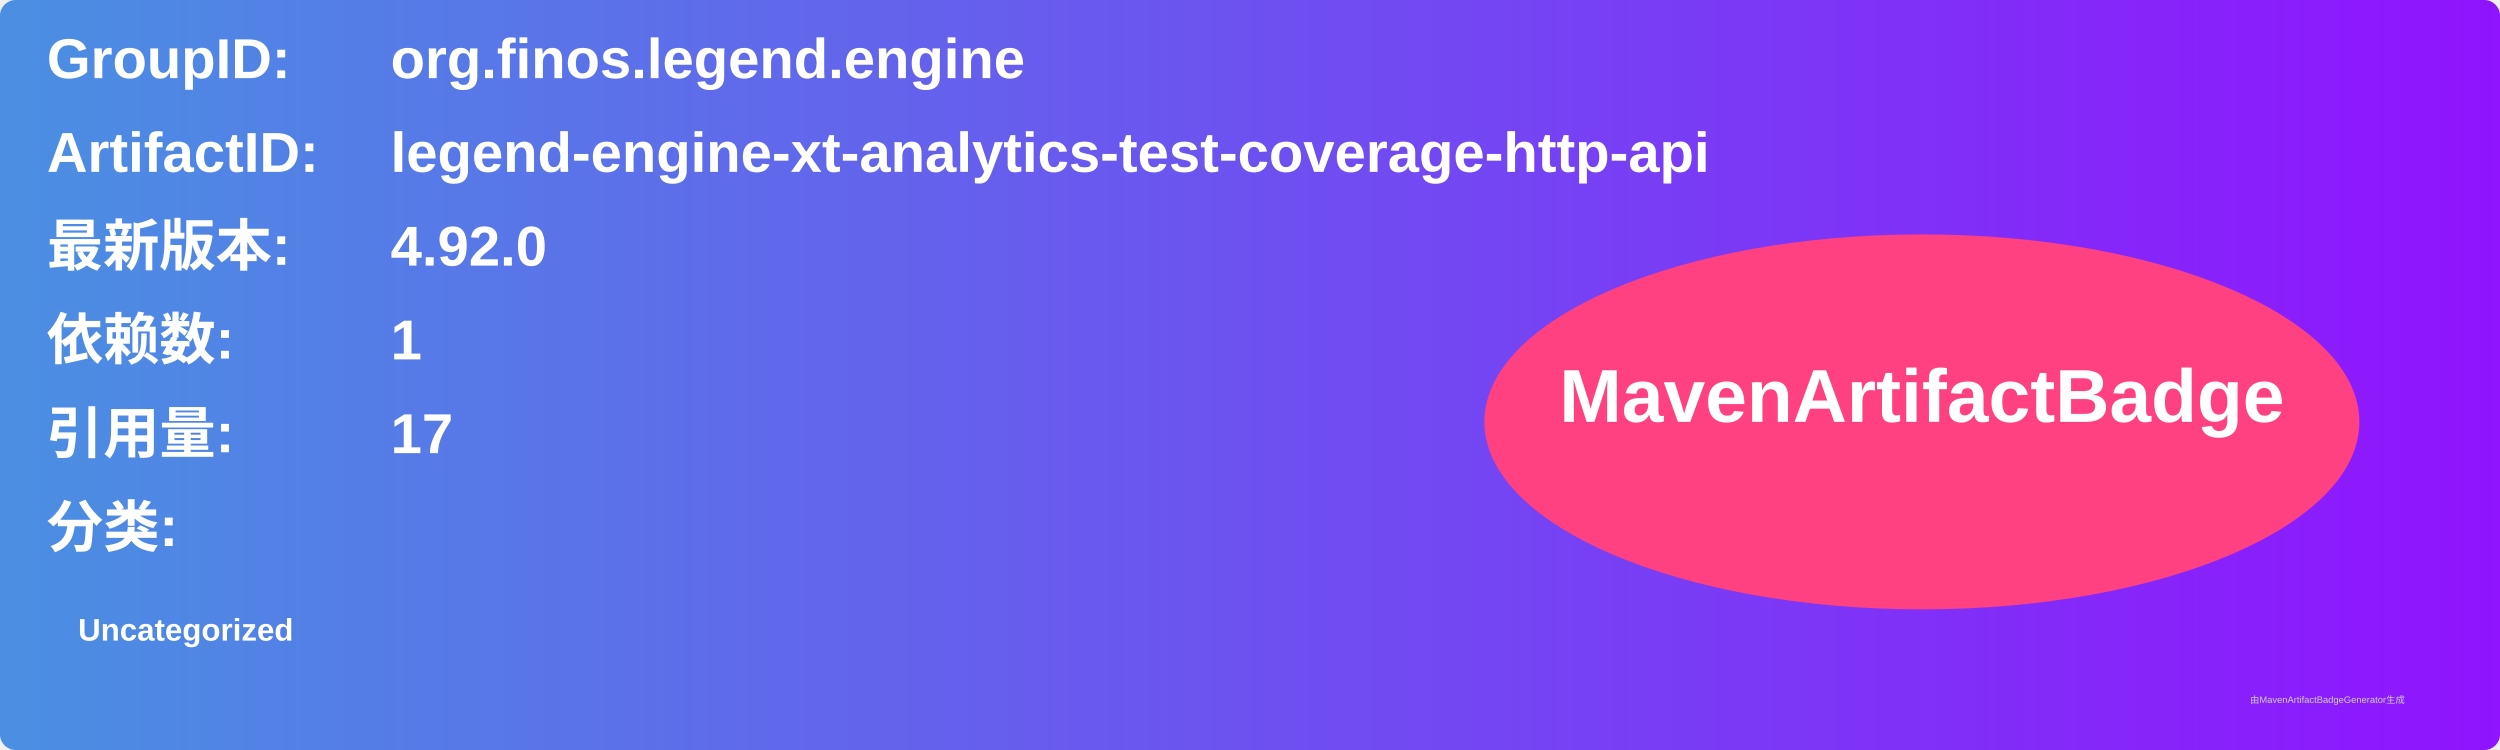
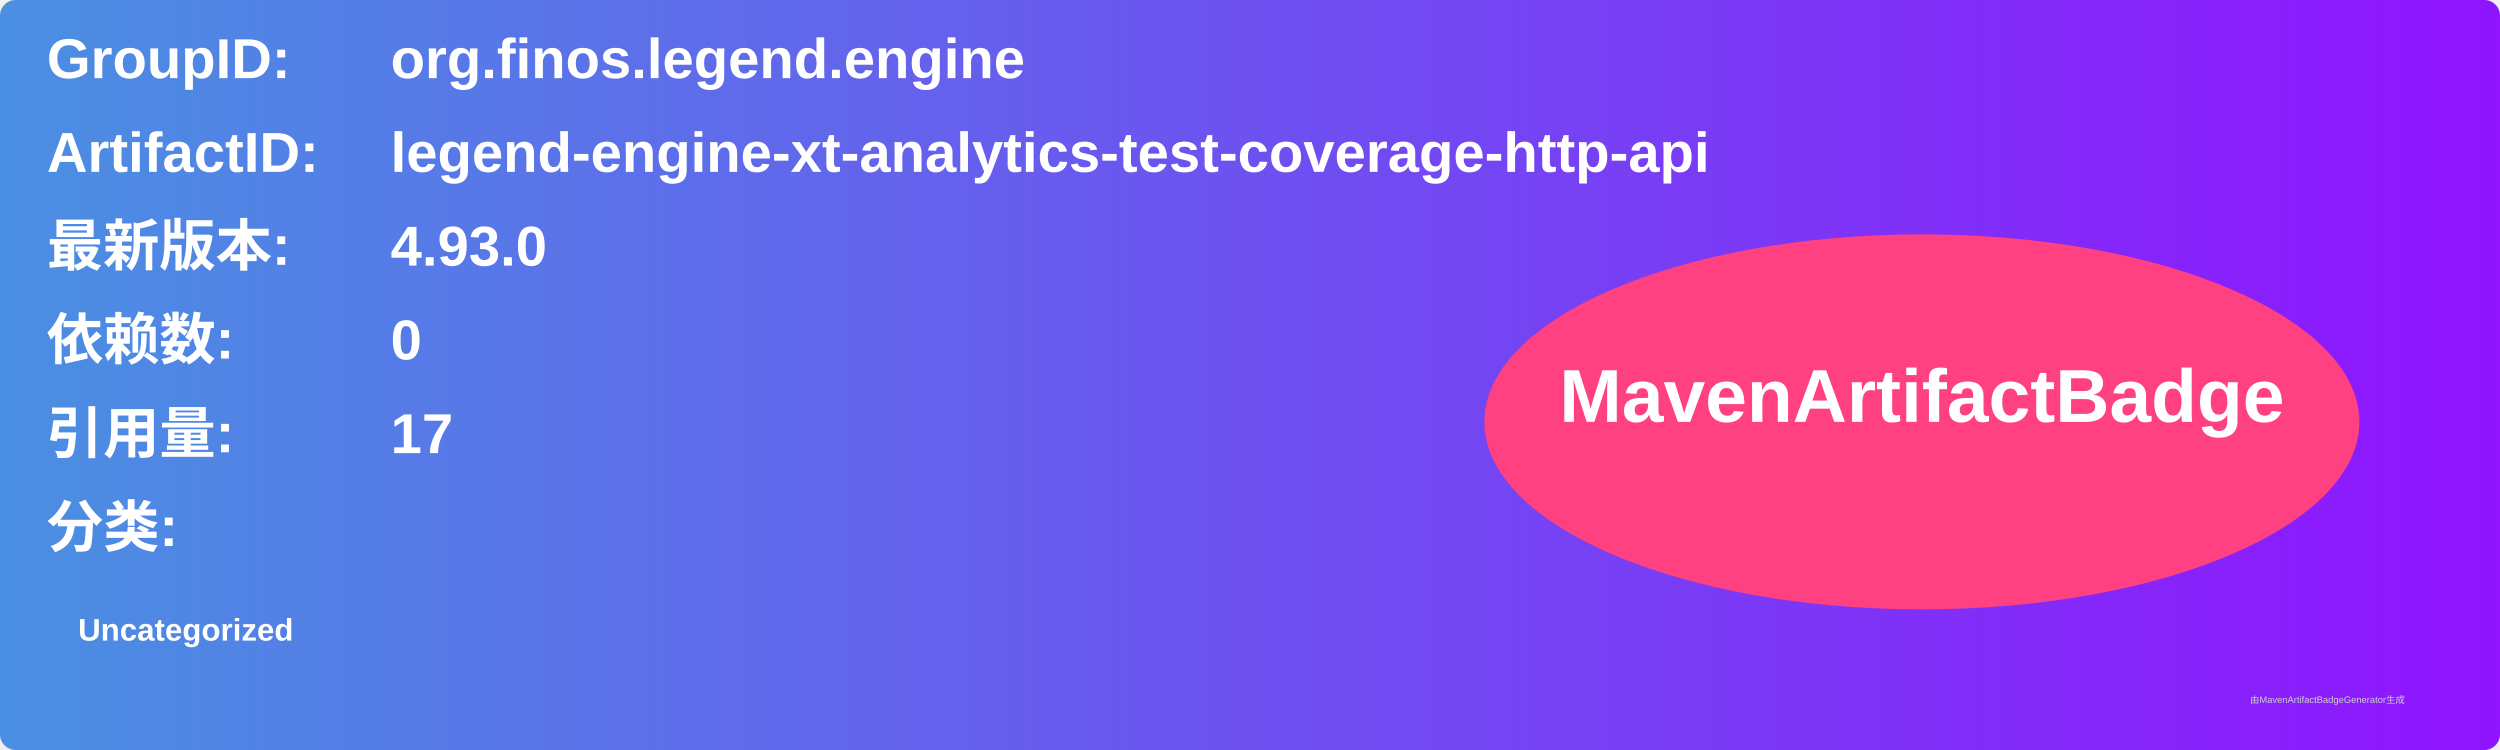
<svg xmlns="http://www.w3.org/2000/svg" width="800" height="240" viewBox="0 0 800 240">
  <linearGradient id="grad" x1="0%" y1="0%" x2="100%" y2="0%">
    <stop offset="0%" stop-color="#4a90e2" />
    <stop offset="100%" stop-color="#9013fe" />
  </linearGradient>
  <rect width="100%" height="100%" rx="5" ry="5" fill="url(#grad)" />
  <g transform="translate(15, 15)">
    <text x="0" y="10" font-family="Arial" font-size="18" fill="white" font-weight="bold" width="260">GroupID:</text>
    <text x="110" y="10" font-family="Arial" font-size="18" fill="white" font-weight="bold" width="460">org.finos.legend.engine</text>
    <text x="0" y="40" font-family="Arial" font-size="18" fill="white" font-weight="bold" width="260">ArtifactID:</text>
    <text x="110" y="40" font-family="Arial" font-size="18" fill="white" font-weight="bold" width="460">legend-engine-xt-analytics-test-coverage-http-api</text>
    <text x="0" y="70" font-family="Arial" font-size="18" fill="white" font-weight="bold">最新版本:</text>
    <text x="110" y="70" font-family="Arial" font-size="18" fill="white" font-weight="bold">
-       <tspan font-weight="bold">4.92.0</tspan>
+       <tspan font-weight="bold">4.93.0</tspan>
    </text>
    <text x="0" y="100" font-family="Arial" font-size="18" fill="white" font-weight="bold">依赖数: </text>
    <text x="110" y="100" font-family="Arial" font-size="18" fill="white">
-       <tspan font-weight="bold">1</tspan>
+       <tspan font-weight="bold">0</tspan>
    </text>
    <text x="0" y="130" font-family="Arial" font-size="18" fill="white" font-weight="bold">引用量: </text>
    <text x="110" y="130" font-family="Arial" font-size="18" fill="white">
      <tspan font-weight="bold">17</tspan>
    </text>
    <text x="0" y="160" font-family="Arial" font-size="18" fill="white" font-weight="bold">分类:</text>
    <text x="10" y="190" font-family="Arial" font-size="10" fill="white">
      <tspan font-weight="bold">Uncategorized</tspan>
    </text>
    <ellipse cx="600" cy="120" rx="140" ry="60" fill="#ff4081" />
    <text x="600" y="120" text-anchor="middle" font-family="Arial" font-size="24" fill="white" font-weight="bold">MavenArtifactBadge</text>
  </g>
  <text x="720" y="225" font-family="Arial" font-size="3" fill="#d0d0d0">由MavenArtifactBadgeGenerator生成</text>
</svg>
